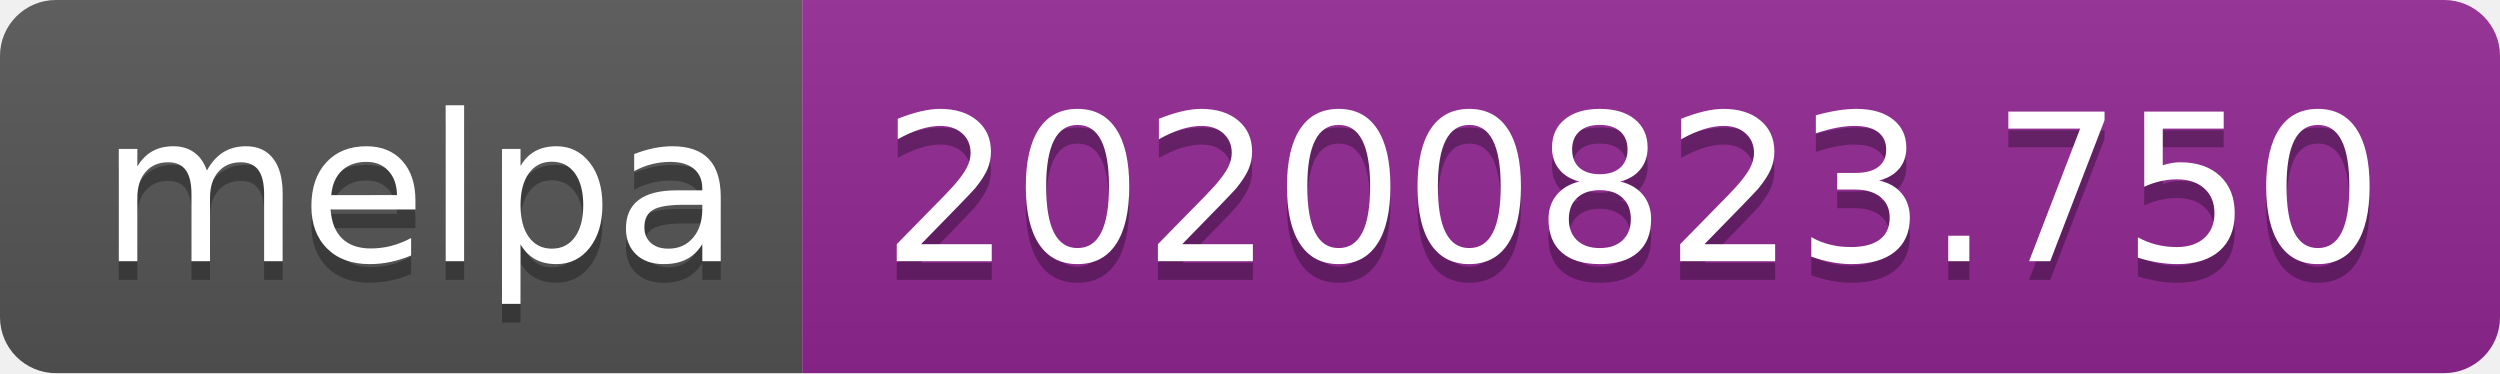
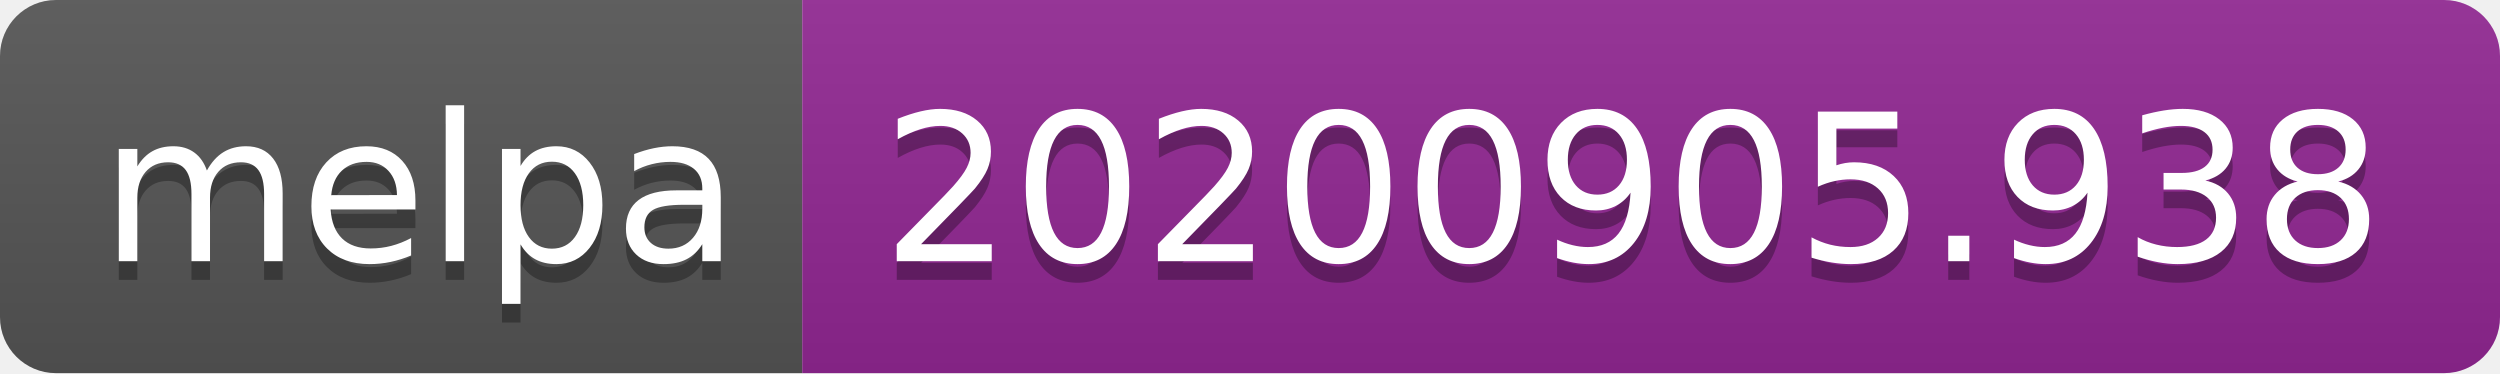
- <svg xmlns="http://www.w3.org/2000/svg" width="134" height="20" role="img" aria-label="melpa: 20200823.750">
+ <svg xmlns="http://www.w3.org/2000/svg" width="134" height="20" role="img" aria-label="melpa: 20200905.938">
  <linearGradient id="s" x2="0" y2="100%">
    <stop offset="0" stop-color="#bbb" stop-opacity=".1" />
    <stop offset="1" stop-opacity=".1" />
  </linearGradient>
  <clipPath id="r">
    <rect width="134" height="20" rx="3" fill="#fff" />
  </clipPath>
  <g clip-path="url(#r)">
    <rect width="43" height="20" fill="#555" />
    <rect x="43" width="91" height="20" fill="#922793" />
    <rect width="134" height="20" fill="url(#s)" />
  </g>
  <g fill="#fff" text-anchor="middle" font-family="Verdana,Geneva,DejaVu Sans,sans-serif" text-rendering="geometricPrecision" font-size="110">
    <text aria-hidden="true" x="225" y="150" fill="#010101" fill-opacity=".3" transform="scale(.1)" textLength="330">melpa</text>
    <text x="225" y="140" transform="scale(.1)" fill="#fff" textLength="330">melpa</text>
-     <text aria-hidden="true" x="875" y="150" fill="#010101" fill-opacity=".3" transform="scale(.1)" textLength="810">20200823.750</text>
-     <text x="875" y="140" transform="scale(.1)" fill="#fff" textLength="810">20200823.750</text>
+     <text aria-hidden="true" x="875" y="150" fill="#010101" fill-opacity=".3" transform="scale(.1)" textLength="810">20200905.938</text>
+     <text x="875" y="140" transform="scale(.1)" fill="#fff" textLength="810">20200905.938</text>
  </g>
</svg>
